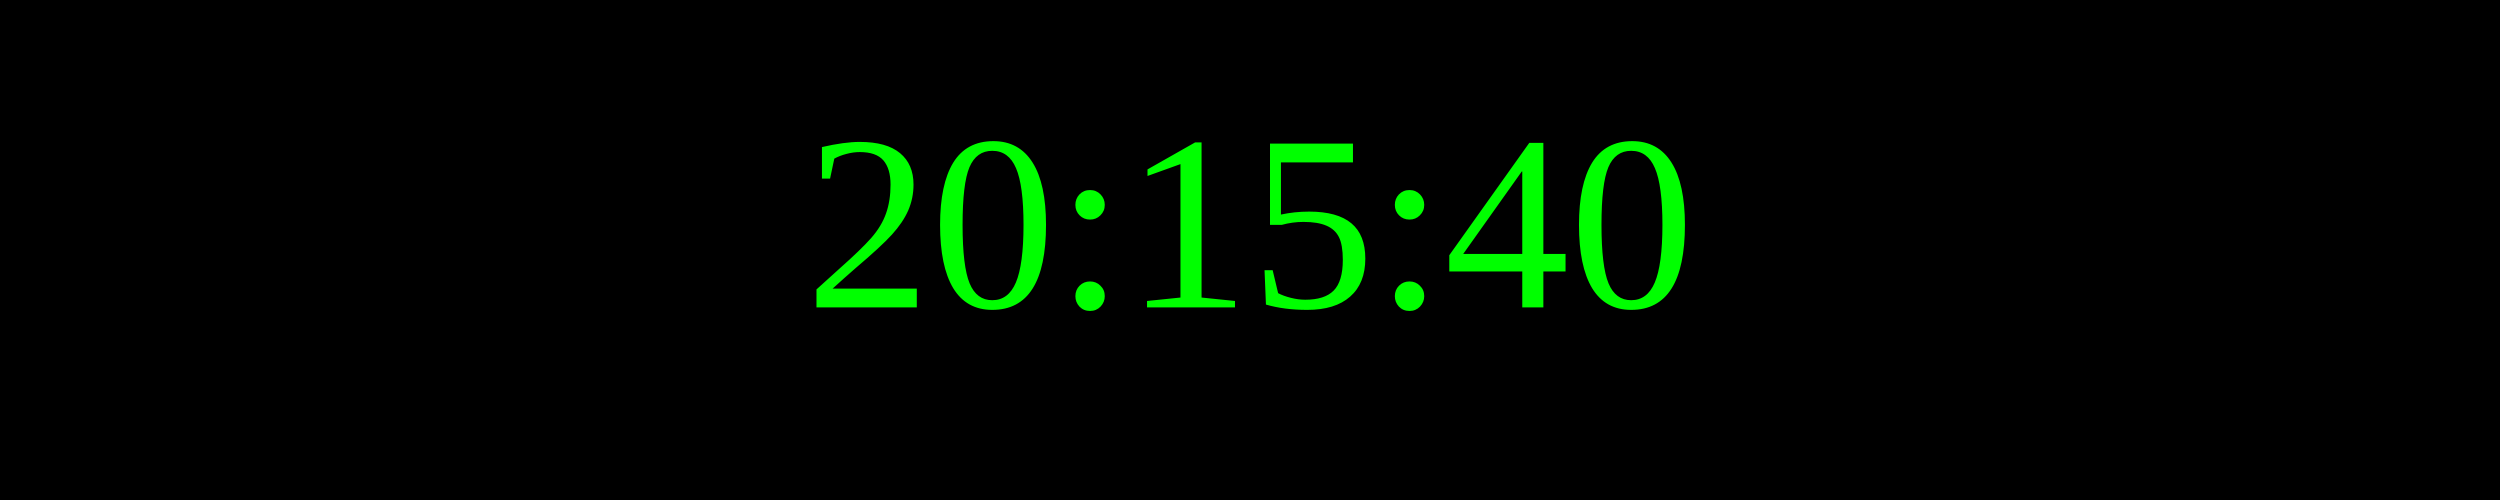
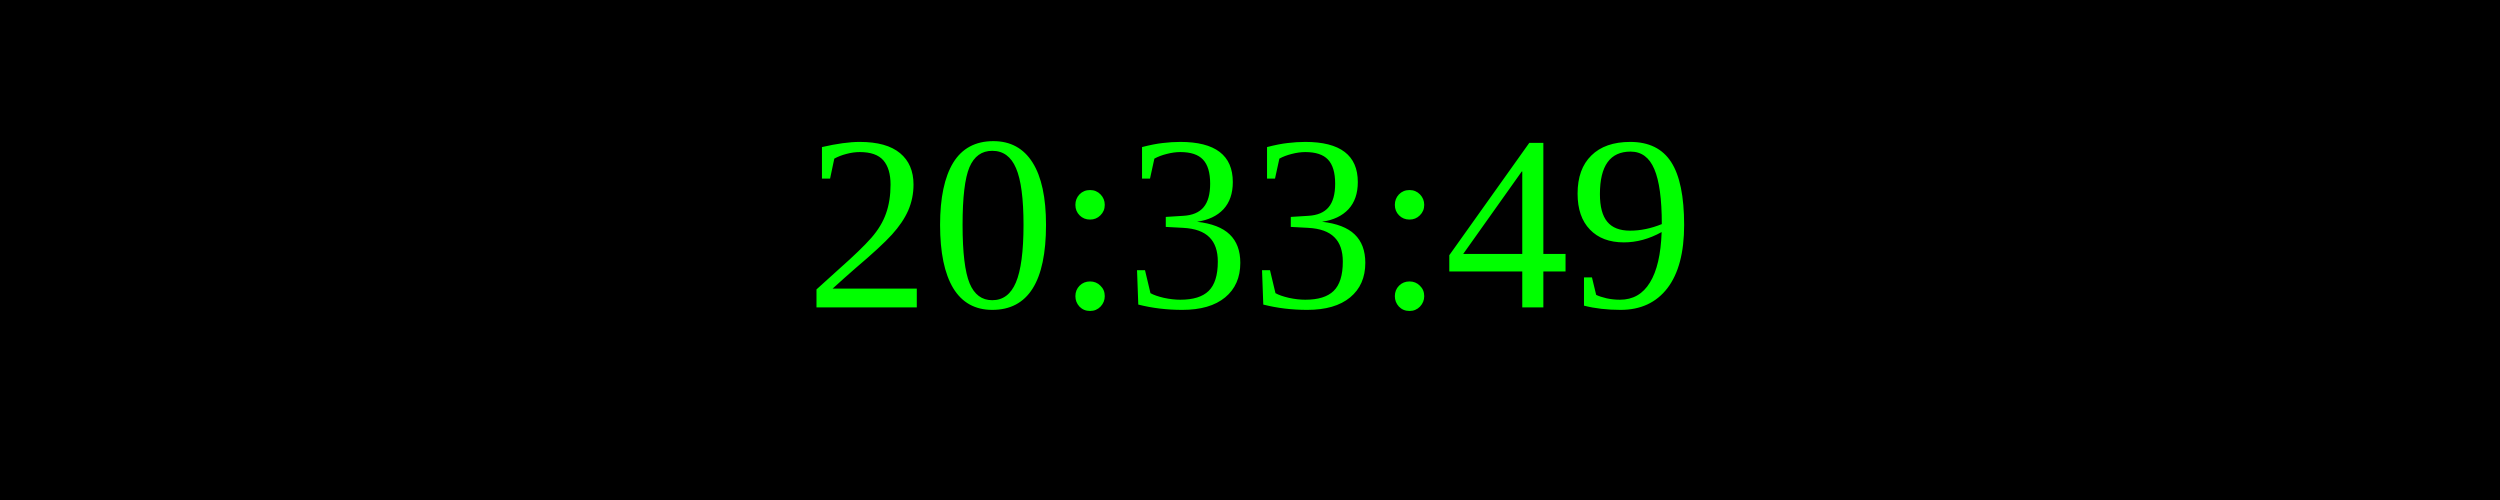
<svg xmlns="http://www.w3.org/2000/svg" width="250" height="50">
  <rect width="100%" height="100%" fill="black" />
  <text x="50%" y="50%" font-size="25" fill="lime" text-anchor="middle" dominant-baseline="middle">
- 20:15:40
+ 20:33:49
</text>
</svg>
